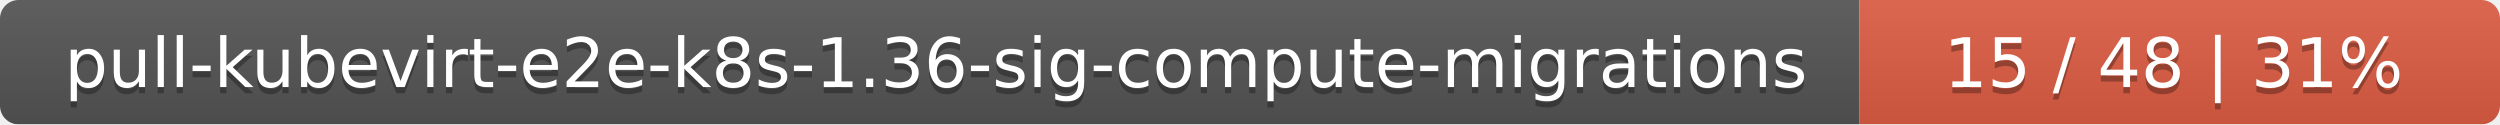
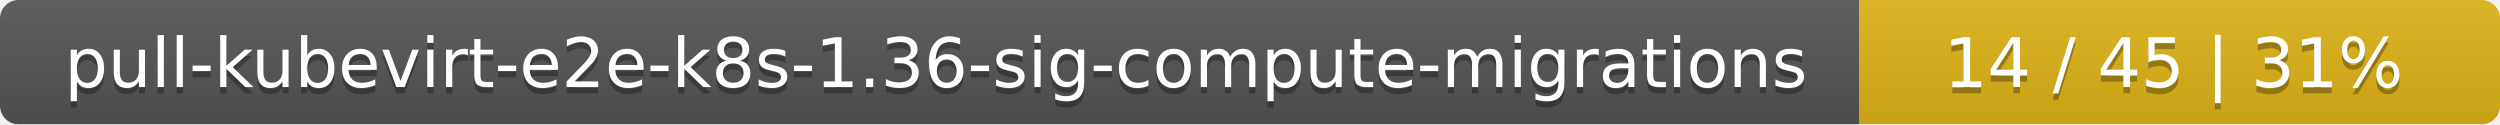
<svg xmlns="http://www.w3.org/2000/svg" width="402" height="20">
  <linearGradient id="smooth" x2="0" y2="100%">
    <stop offset="0" stop-color="#bbb" stop-opacity=".1" />
    <stop offset="1" stop-opacity=".1" />
  </linearGradient>
  <mask id="round">
    <rect width="402" height="20" rx="3" fill="#fff" />
  </mask>
  <g mask="url(#round)">
    <rect width="299" height="20" fill="#555" />
-     <rect x="299" width="103" height="20" fill="#e05d44" />
+     <rect x="299" width="103" height="20" fill="#dfb317" />
    <rect width="402" height="20" fill="url(#smooth)" />
  </g>
  <g fill="#fff" text-anchor="middle" font-family="DejaVu Sans,Verdana,Geneva,sans-serif" font-size="11">
    <text x="150.5" y="15" fill="#010101" fill-opacity=".3">pull-kubevirt-e2e-k8s-1.36-sig-compute-migrations</text>
    <text x="150.5" y="14">pull-kubevirt-e2e-k8s-1.36-sig-compute-migrations</text>
-     <text x="349.5" y="15" fill="#010101" fill-opacity=".3">15 / 48    |    31%</text>
-     <text x="349.5" y="14">15 / 48    |    31%</text>
+     <text x="349.5" y="15" fill="#010101" fill-opacity=".3">14 / 45    |    31%</text>
+     <text x="349.5" y="14">14 / 45    |    31%</text>
  </g>
</svg>
